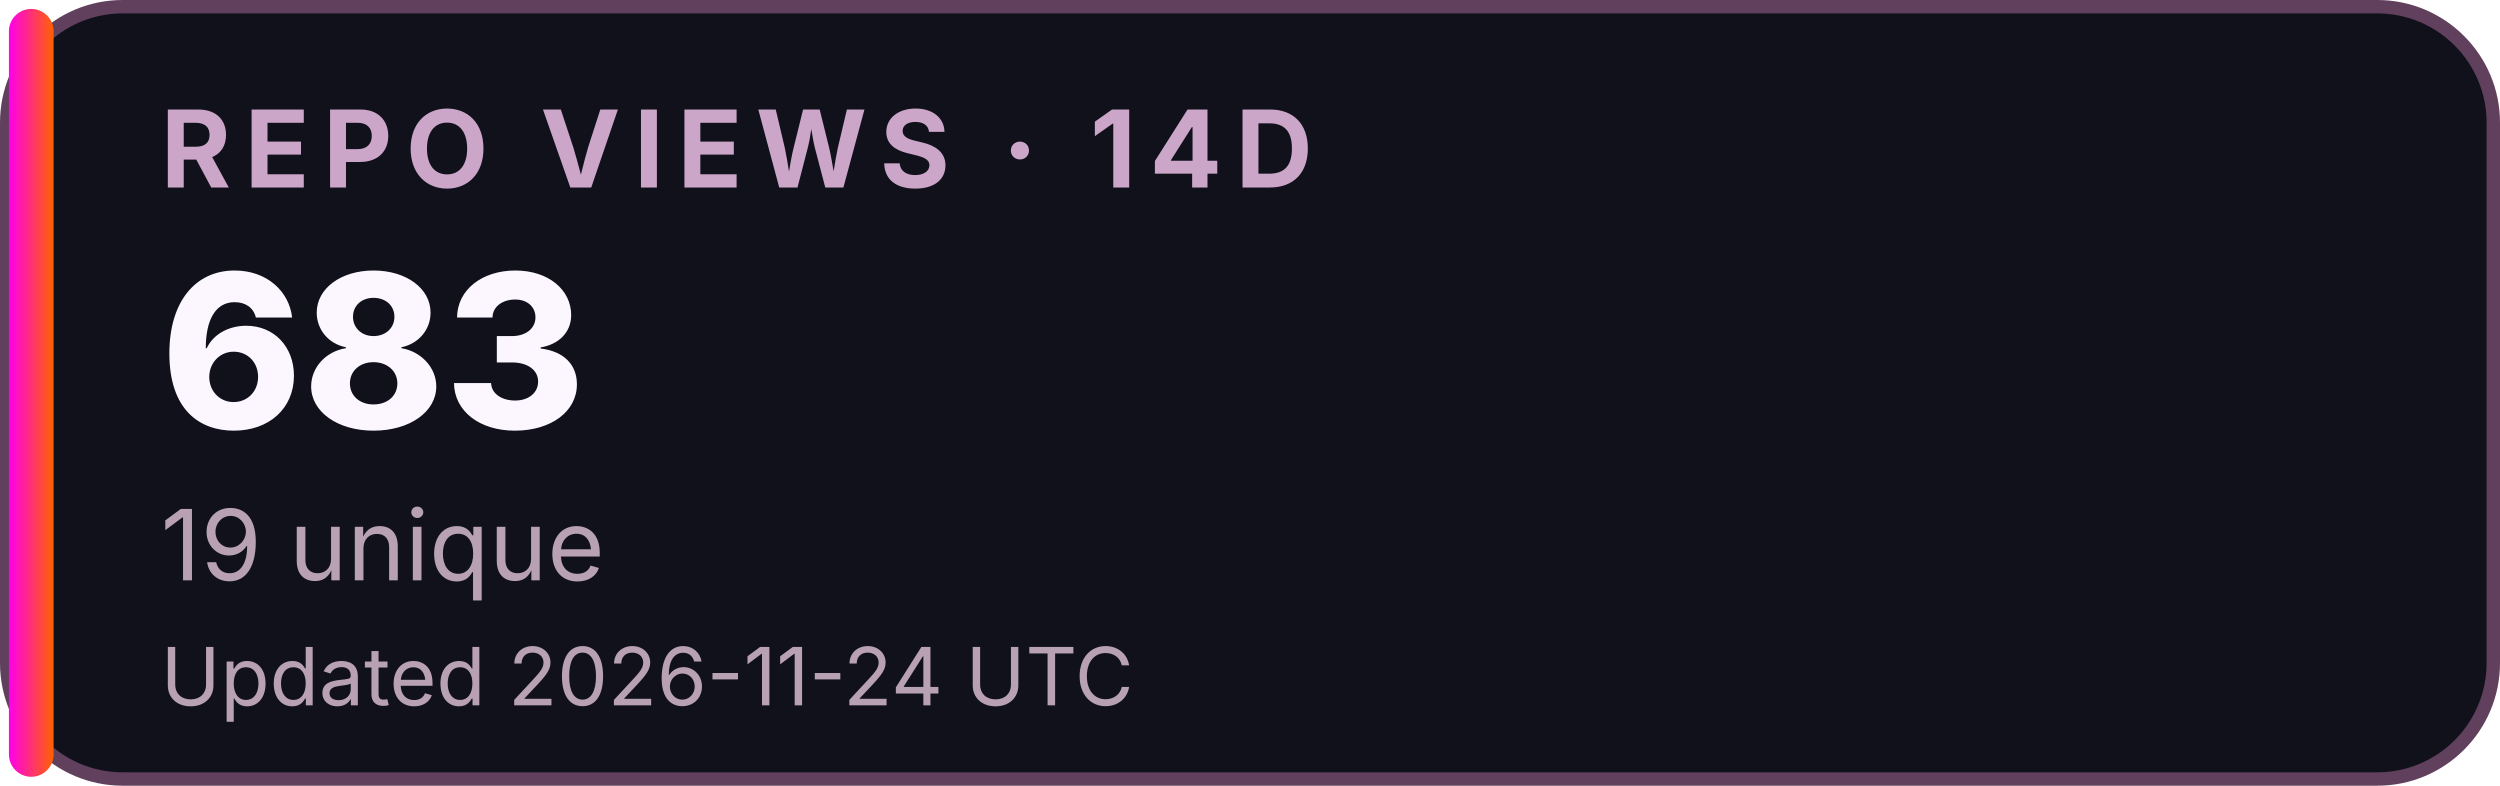
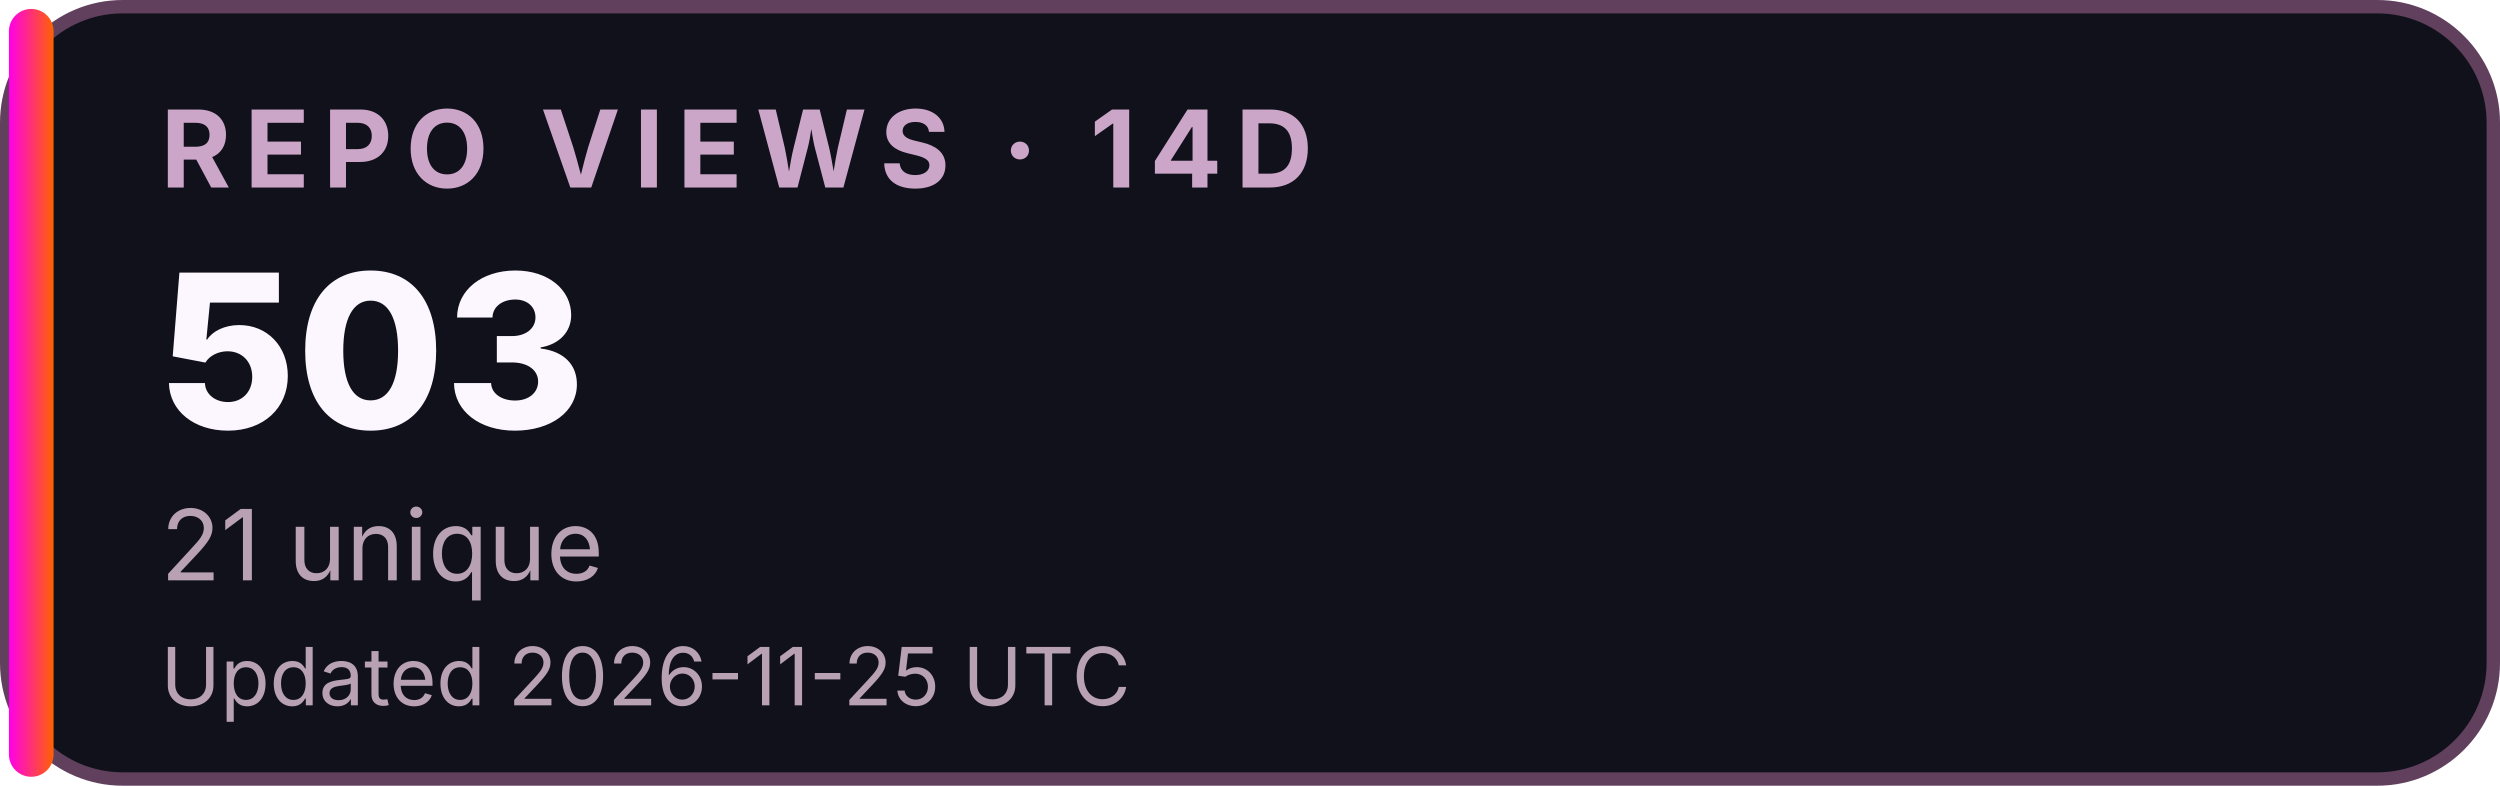
<svg xmlns="http://www.w3.org/2000/svg" width="280" height="88" viewBox="0 0 280 88" role="img" aria-labelledby="title desc">
  <defs>
    <linearGradient id="accent">
      <stop stop-color="#FF00EA" />
      <stop offset="1" stop-color="#FF6200" />
    </linearGradient>
  </defs>
  <rect x="0.75" y="0.75" width="278.5" height="86.5" rx="13" fill="#10111B" stroke="#60405D" stroke-width="1.5" />
  <rect x="1" y="1" width="5" height="86" rx="2.5" fill="url(#accent)" />
  <g font-family="Inter,Segoe UI,Arial,sans-serif">
    <text x="18" y="21" font-size="12" font-weight="700" letter-spacing="1.5" fill="#CCA6C8">REPO VIEWS · 14D</text>
-     <text x="18" y="48" font-size="24" font-weight="800" fill="#FCF6FF">683</text>
-     <text x="18" y="65" font-size="11" fill="#B8A1B3">19 unique</text>
-     <text x="18" y="79" font-size="9" fill="#B8A1B3">Updated 2026-11-24 UTC</text>
+     <text x="18" y="48" font-size="24" font-weight="800" fill="#FCF6FF">503</text>
+     <text x="18" y="65" font-size="11" fill="#B8A1B3">21 unique</text>
+     <text x="18" y="79" font-size="9" fill="#B8A1B3">Updated 2026-11-25 UTC</text>
  </g>
</svg>
